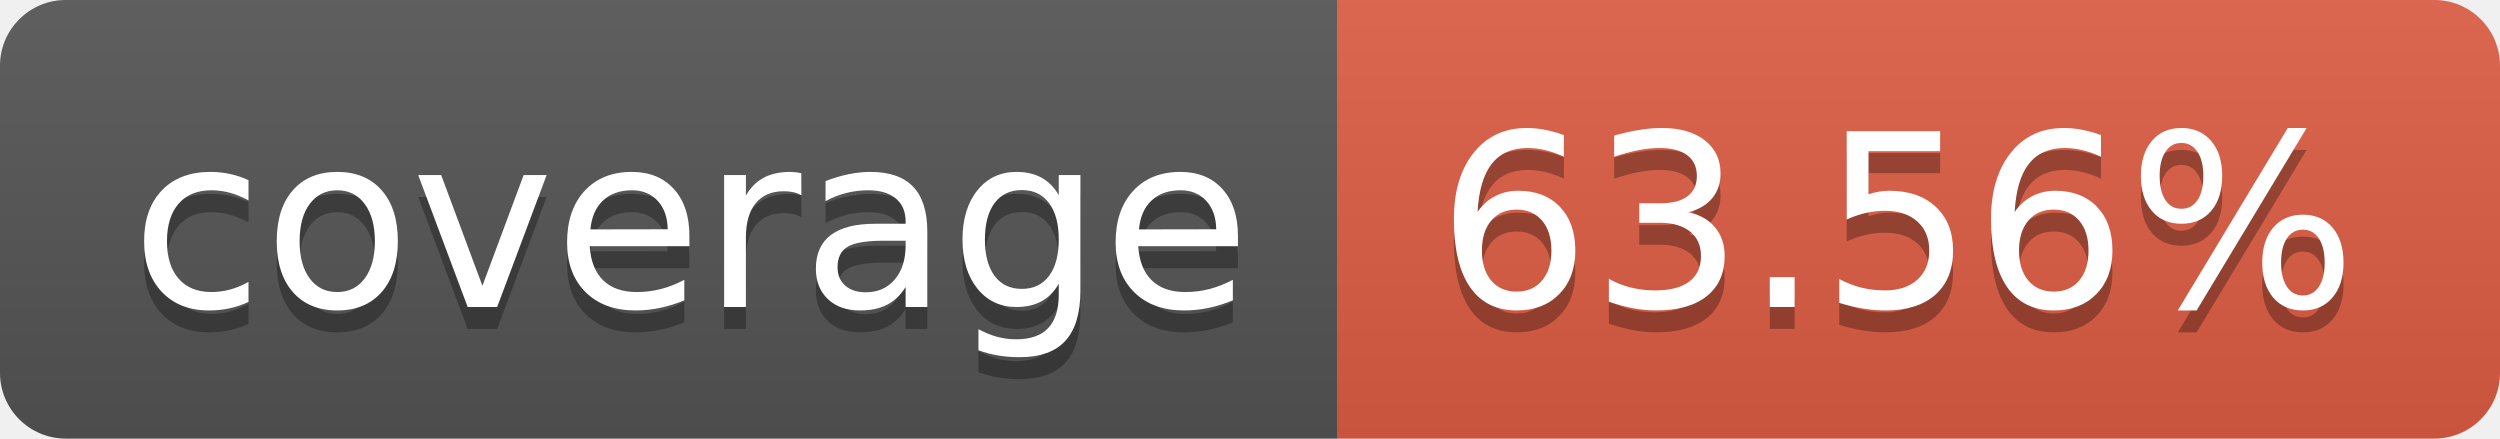
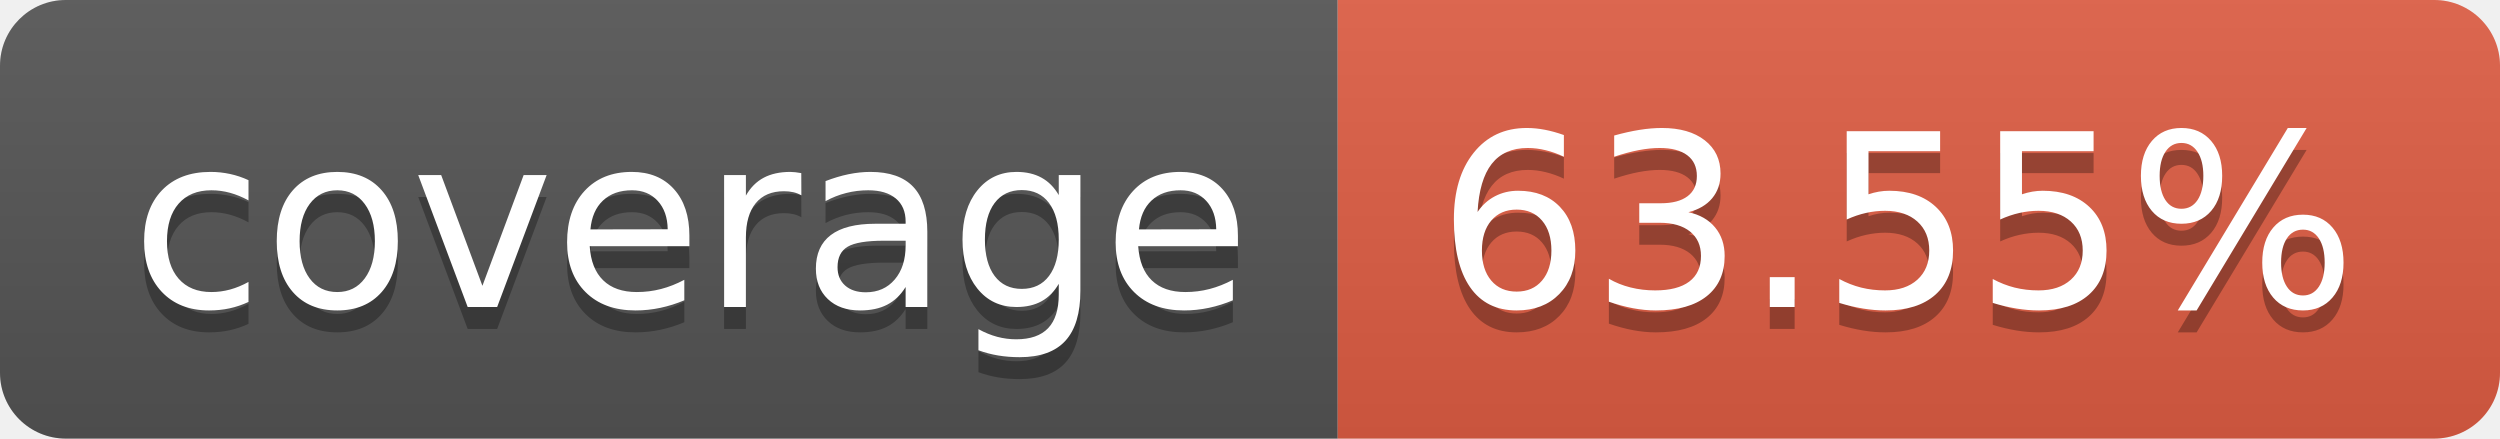
- <svg xmlns="http://www.w3.org/2000/svg" width="114" height="20" role="img" aria-label="coverage: 63.56%">
+ <svg xmlns="http://www.w3.org/2000/svg" width="114" height="20" role="img" aria-label="coverage: 63.55%">
  <linearGradient id="s" x2="0" y2="100%">
    <stop offset="0" stop-color="#bbb" stop-opacity=".1" />
    <stop offset="1" stop-opacity=".1" />
  </linearGradient>
  <clipPath id="r">
    <rect width="114" height="20" rx="3" fill="#fff" />
  </clipPath>
  <g clip-path="url(#r)">
    <rect width="61" height="20" fill="#555" />
    <rect x="61" width="53" height="20" fill="#e05d44" />
    <rect width="114" height="20" fill="url(#s)" />
  </g>
  <g fill="#fff" text-anchor="middle" font-family="Verdana,Geneva,DejaVu Sans,sans-serif" text-rendering="geometricPrecision" font-size="110">
    <text aria-hidden="true" x="315" y="150" fill="#010101" fill-opacity=".3" transform="scale(.1)" textLength="510">coverage</text>
    <text x="315" y="140" transform="scale(.1)" fill="#fff" textLength="510">coverage</text>
-     <text aria-hidden="true" x="865" y="150" fill="#010101" fill-opacity=".3" transform="scale(.1)" textLength="430">63.56%</text>
-     <text x="865" y="140" transform="scale(.1)" fill="#fff" textLength="430">63.56%</text>
+     <text aria-hidden="true" x="865" y="150" fill="#010101" fill-opacity=".3" transform="scale(.1)" textLength="430">63.55%</text>
+     <text x="865" y="140" transform="scale(.1)" fill="#fff" textLength="430">63.55%</text>
  </g>
</svg>
